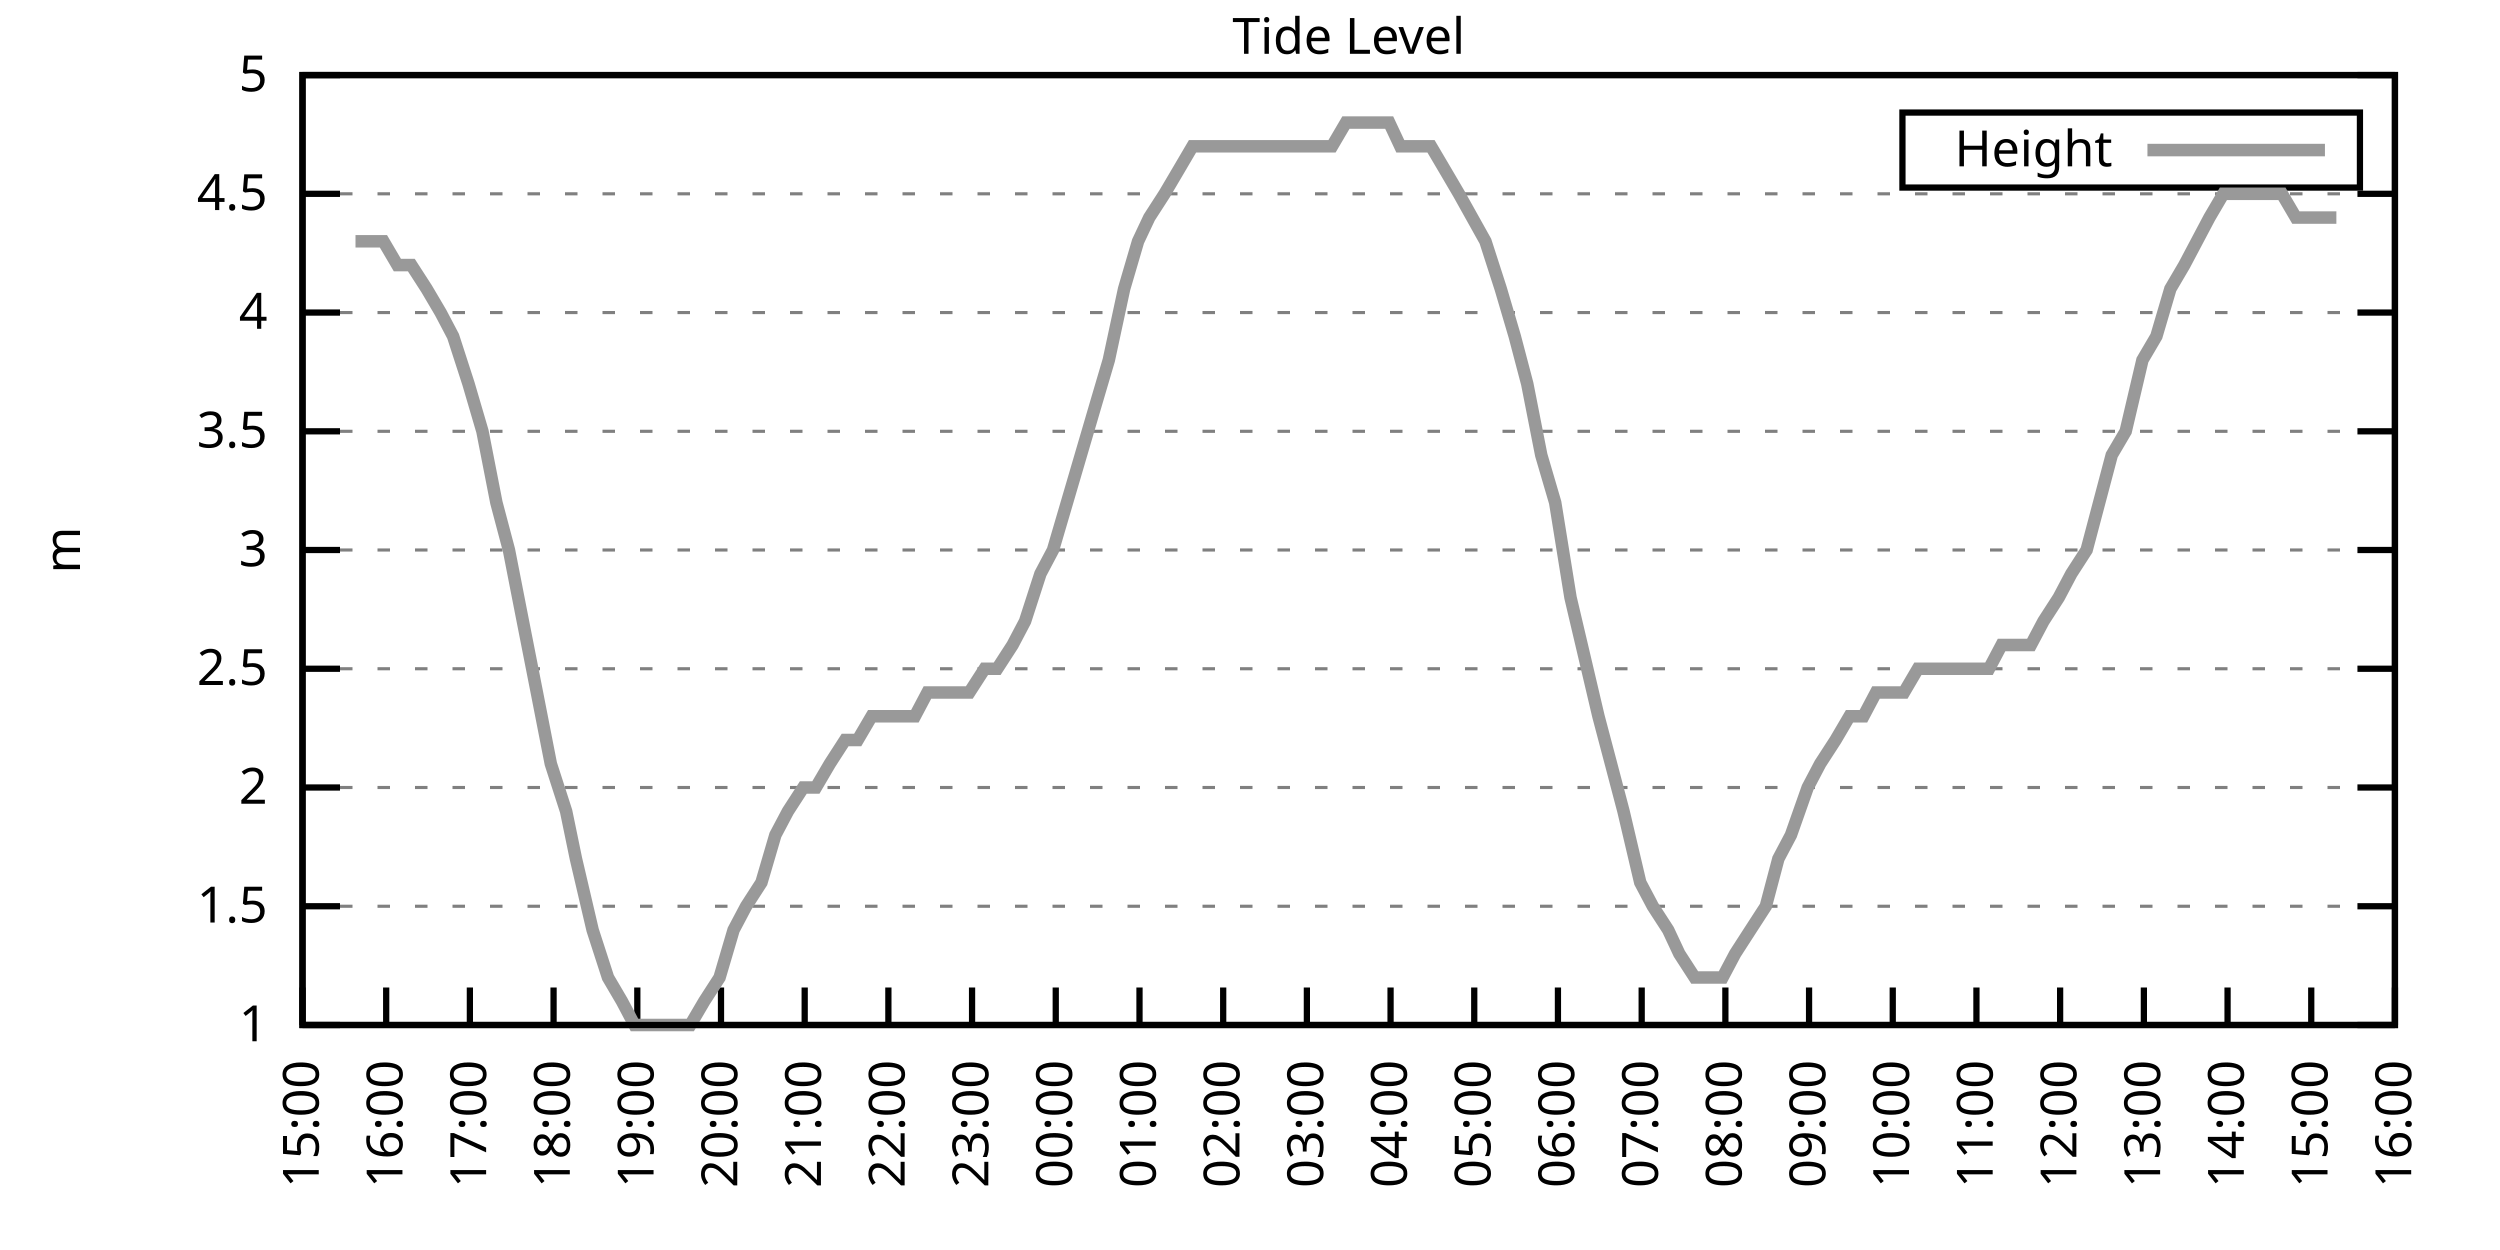
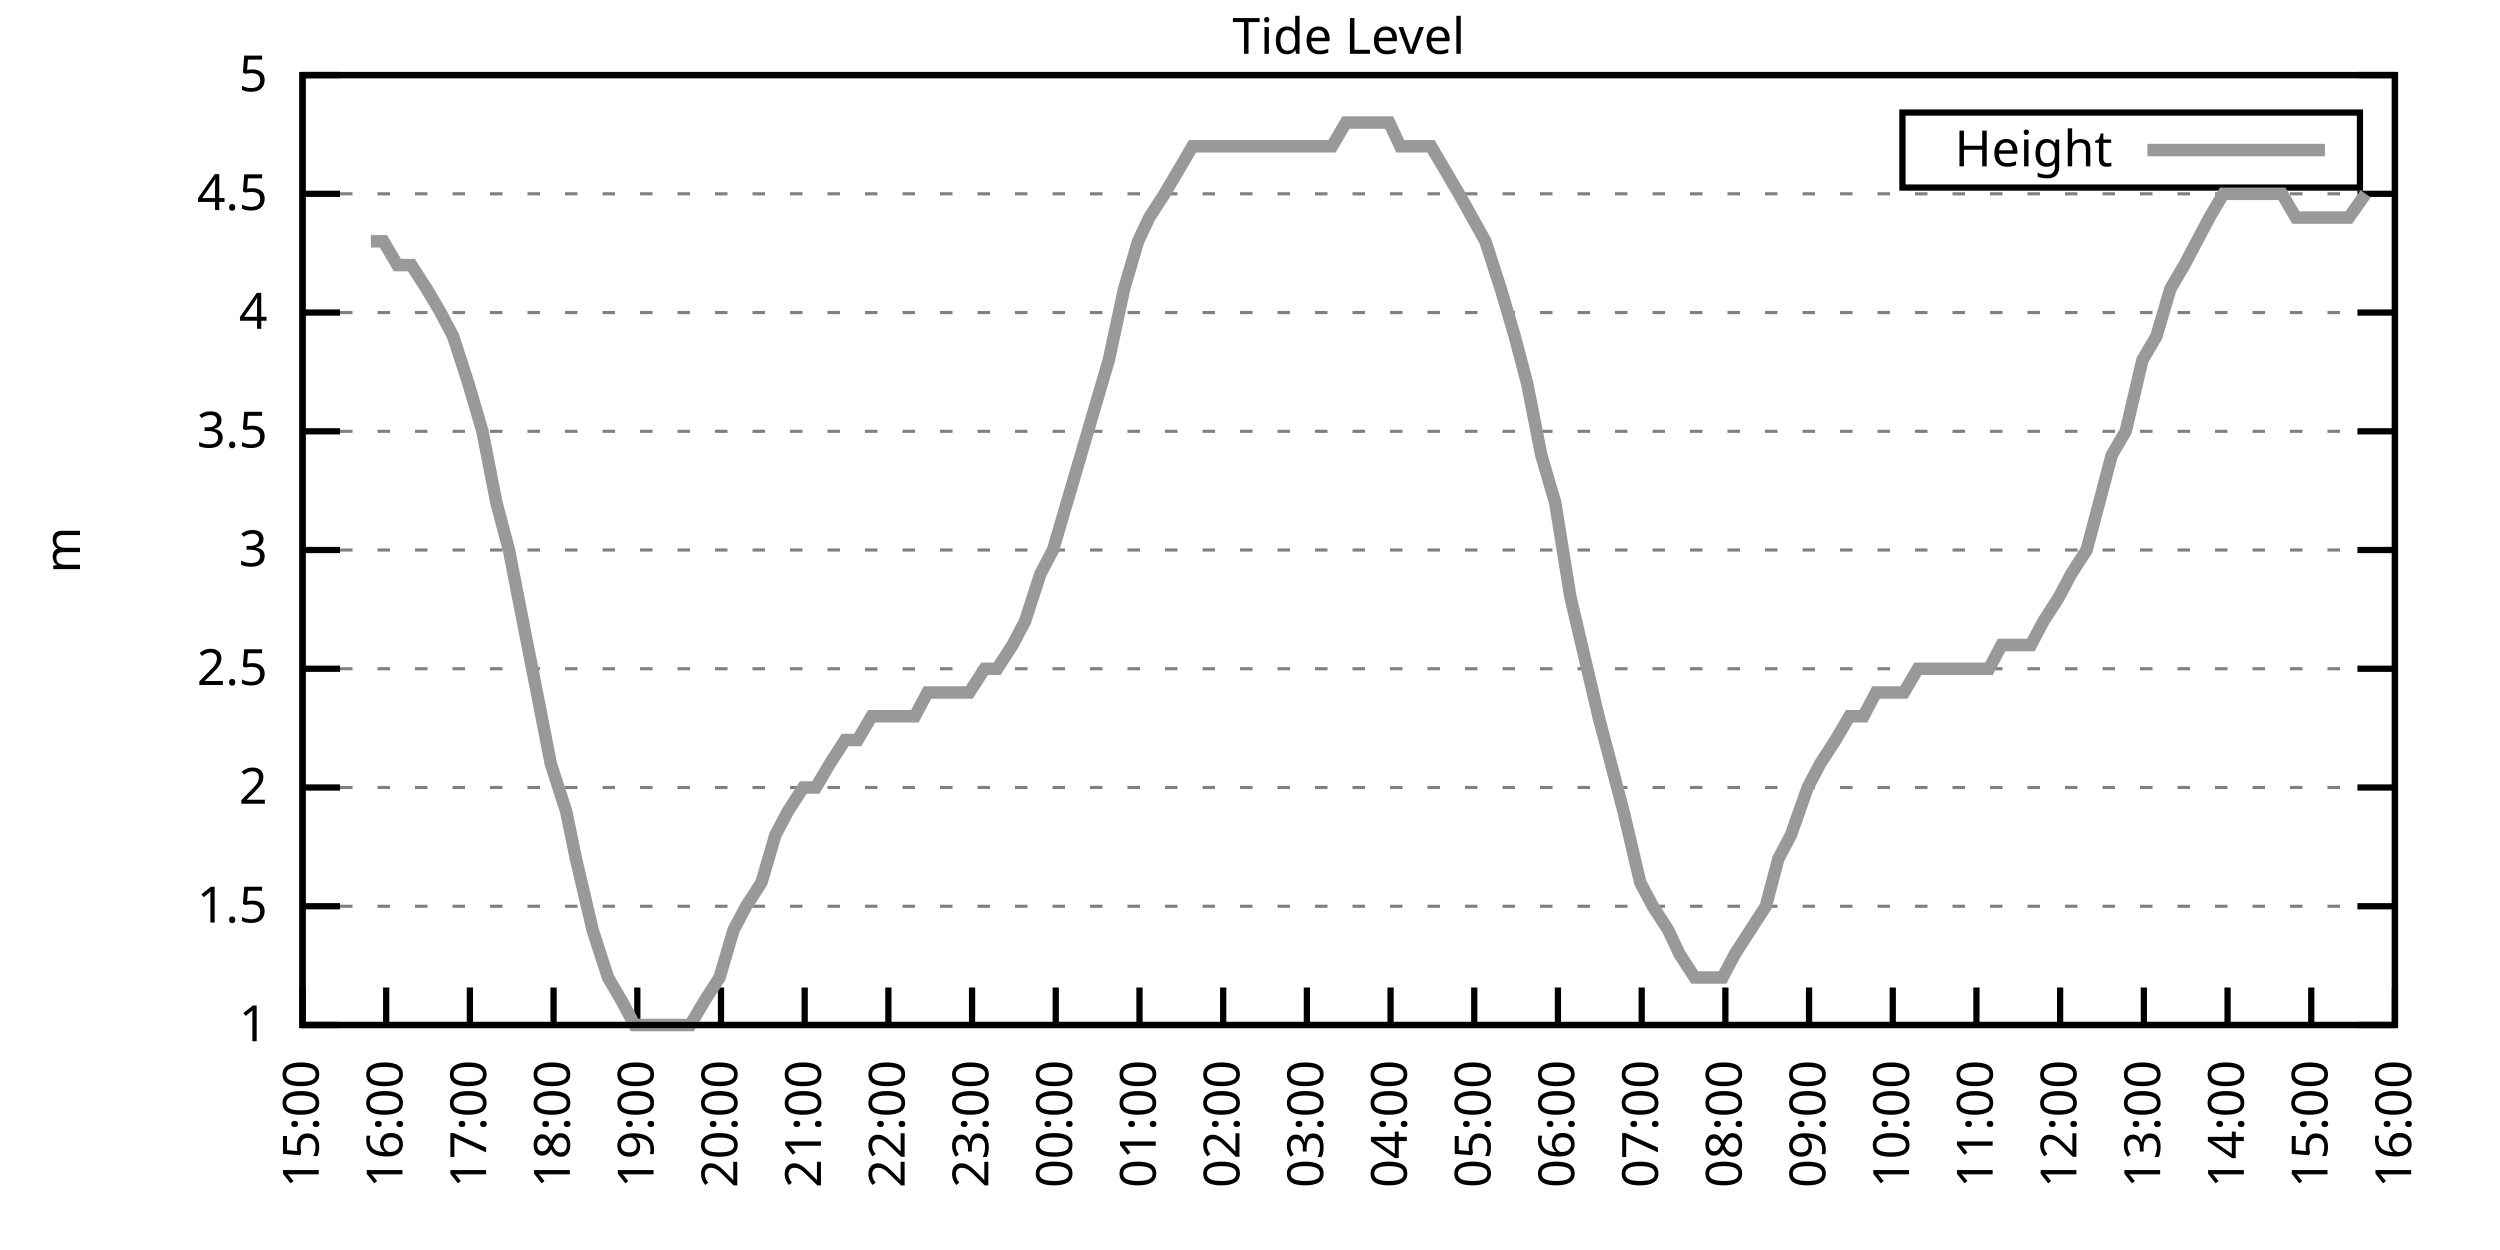
<svg xmlns="http://www.w3.org/2000/svg" xmlns:xlink="http://www.w3.org/1999/xlink" width="400" height="200" viewBox="0 0 400 200">
  <g id="gnuplot_canvas">
    <rect x="0" y="0" width="400" height="200" fill="none" />
    <defs>
      <circle id="gpDot" r="0.5" stroke-width="0.5" stroke="currentColor" />
      <path id="gpPt0" stroke-width="0.333" stroke="currentColor" d="M-1,0 h2 M0,-1 v2" />
      <path id="gpPt1" stroke-width="0.333" stroke="currentColor" d="M-1,-1 L1,1 M1,-1 L-1,1" />
      <path id="gpPt2" stroke-width="0.333" stroke="currentColor" d="M-1,0 L1,0 M0,-1 L0,1 M-1,-1 L1,1 M-1,1 L1,-1" />
      <rect id="gpPt3" stroke-width="0.333" stroke="currentColor" x="-1" y="-1" width="2" height="2" />
      <rect id="gpPt4" stroke-width="0.333" stroke="currentColor" fill="currentColor" x="-1" y="-1" width="2" height="2" />
      <circle id="gpPt5" stroke-width="0.333" stroke="currentColor" cx="0" cy="0" r="1" />
      <use xlink:href="#gpPt5" id="gpPt6" fill="currentColor" stroke="none" />
      <path id="gpPt7" stroke-width="0.333" stroke="currentColor" d="M0,-1.33 L-1.33,0.67 L1.33,0.67 z" />
      <use xlink:href="#gpPt7" id="gpPt8" fill="currentColor" stroke="none" />
      <use xlink:href="#gpPt7" id="gpPt9" stroke="currentColor" transform="rotate(180)" />
      <use xlink:href="#gpPt9" id="gpPt10" fill="currentColor" stroke="none" />
      <use xlink:href="#gpPt3" id="gpPt11" stroke="currentColor" transform="rotate(45)" />
      <use xlink:href="#gpPt11" id="gpPt12" fill="currentColor" stroke="none" />
      <path id="gpPt13" stroke-width="0.333" stroke="currentColor" d="M0,1.330 L1.265,0.411 L0.782,-1.067 L-0.782,-1.076 L-1.265,0.411 z" />
      <use xlink:href="#gpPt13" id="gpPt14" fill="currentColor" stroke="none" />
      <filter id="textbox" filterUnits="objectBoundingBox" x="0" y="0" height="1" width="1">
        <feFlood flood-color="white" flood-opacity="1" result="bgnd" />
        <feComposite in="SourceGraphic" in2="bgnd" operator="atop" />
      </filter>
      <filter id="greybox" filterUnits="objectBoundingBox" x="0" y="0" height="1" width="1">
        <feFlood flood-color="lightgrey" flood-opacity="1" result="grey" />
        <feComposite in="SourceGraphic" in2="grey" operator="atop" />
      </filter>
    </defs>
    <g fill="none" color="white" stroke="currentColor" stroke-width="1.00" stroke-linecap="butt" stroke-linejoin="miter">
</g>
    <g fill="none" color="black" stroke="currentColor" stroke-width="1.00" stroke-linecap="butt" stroke-linejoin="miter">
      <g stroke="none" shape-rendering="crispEdges">
        <polygon fill="rgb(255, 255, 255)" points="48.40,164.00 383.18,164.00 383.18,12.02 48.40,12.02 " />
      </g>
    </g>
    <g fill="none" color="black" stroke="currentColor" stroke-width="1.00" stroke-linecap="butt" stroke-linejoin="miter">
</g>
    <g fill="none" color="black" stroke="black" stroke-width="0.50" stroke-linecap="butt" stroke-linejoin="miter">
</g>
    <g fill="none" color="gray" stroke="currentColor" stroke-width="0.50" stroke-linecap="butt" stroke-linejoin="miter">
      <path stroke="gray" stroke-dasharray="2,4" class="gridline" d="M48.40,164.00 L383.19,164.00  " />
    </g>
    <g fill="none" color="gray" stroke="gray" stroke-width="1.00" stroke-linecap="butt" stroke-linejoin="miter">
</g>
    <g fill="none" color="black" stroke="currentColor" stroke-width="1.00" stroke-linecap="butt" stroke-linejoin="miter">
      <path stroke="black" d="M48.40,164.00 L54.40,164.00 M383.19,164.00 L377.19,164.00  " />
      <g transform="translate(42.80,166.60)" stroke="none" fill="black" font-family="Sans" font-size="8.00" text-anchor="end">
        <text>
          <tspan font-family="Sans"> 1</tspan>
        </text>
      </g>
    </g>
    <g fill="none" color="black" stroke="currentColor" stroke-width="1.00" stroke-linecap="butt" stroke-linejoin="miter">
</g>
    <g fill="none" color="black" stroke="black" stroke-width="0.50" stroke-linecap="butt" stroke-linejoin="miter">
</g>
    <g fill="none" color="gray" stroke="currentColor" stroke-width="0.50" stroke-linecap="butt" stroke-linejoin="miter">
      <path stroke="gray" stroke-dasharray="2,4" class="gridline" d="M48.40,145.00 L383.19,145.00  " />
    </g>
    <g fill="none" color="gray" stroke="gray" stroke-width="1.00" stroke-linecap="butt" stroke-linejoin="miter">
</g>
    <g fill="none" color="black" stroke="currentColor" stroke-width="1.00" stroke-linecap="butt" stroke-linejoin="miter">
      <path stroke="black" d="M48.40,145.00 L54.40,145.00 M383.19,145.00 L377.19,145.00  " />
      <g transform="translate(42.80,147.60)" stroke="none" fill="black" font-family="Sans" font-size="8.00" text-anchor="end">
        <text>
          <tspan font-family="Sans"> 1.5</tspan>
        </text>
      </g>
    </g>
    <g fill="none" color="black" stroke="currentColor" stroke-width="1.00" stroke-linecap="butt" stroke-linejoin="miter">
</g>
    <g fill="none" color="black" stroke="black" stroke-width="0.50" stroke-linecap="butt" stroke-linejoin="miter">
</g>
    <g fill="none" color="gray" stroke="currentColor" stroke-width="0.50" stroke-linecap="butt" stroke-linejoin="miter">
      <path stroke="gray" stroke-dasharray="2,4" class="gridline" d="M48.40,126.00 L383.19,126.00  " />
    </g>
    <g fill="none" color="gray" stroke="gray" stroke-width="1.00" stroke-linecap="butt" stroke-linejoin="miter">
</g>
    <g fill="none" color="black" stroke="currentColor" stroke-width="1.00" stroke-linecap="butt" stroke-linejoin="miter">
      <path stroke="black" d="M48.40,126.00 L54.40,126.00 M383.19,126.00 L377.19,126.00  " />
      <g transform="translate(42.80,128.60)" stroke="none" fill="black" font-family="Sans" font-size="8.00" text-anchor="end">
        <text>
          <tspan font-family="Sans"> 2</tspan>
        </text>
      </g>
    </g>
    <g fill="none" color="black" stroke="currentColor" stroke-width="1.00" stroke-linecap="butt" stroke-linejoin="miter">
</g>
    <g fill="none" color="black" stroke="black" stroke-width="0.50" stroke-linecap="butt" stroke-linejoin="miter">
</g>
    <g fill="none" color="gray" stroke="currentColor" stroke-width="0.50" stroke-linecap="butt" stroke-linejoin="miter">
      <path stroke="gray" stroke-dasharray="2,4" class="gridline" d="M48.40,107.00 L383.19,107.00  " />
    </g>
    <g fill="none" color="gray" stroke="gray" stroke-width="1.00" stroke-linecap="butt" stroke-linejoin="miter">
</g>
    <g fill="none" color="black" stroke="currentColor" stroke-width="1.00" stroke-linecap="butt" stroke-linejoin="miter">
      <path stroke="black" d="M48.40,107.00 L54.40,107.00 M383.19,107.00 L377.19,107.00  " />
      <g transform="translate(42.80,109.60)" stroke="none" fill="black" font-family="Sans" font-size="8.00" text-anchor="end">
        <text>
          <tspan font-family="Sans"> 2.5</tspan>
        </text>
      </g>
    </g>
    <g fill="none" color="black" stroke="currentColor" stroke-width="1.00" stroke-linecap="butt" stroke-linejoin="miter">
</g>
    <g fill="none" color="black" stroke="black" stroke-width="0.50" stroke-linecap="butt" stroke-linejoin="miter">
</g>
    <g fill="none" color="gray" stroke="currentColor" stroke-width="0.50" stroke-linecap="butt" stroke-linejoin="miter">
      <path stroke="gray" stroke-dasharray="2,4" class="gridline" d="M48.40,88.00 L383.19,88.00  " />
    </g>
    <g fill="none" color="gray" stroke="gray" stroke-width="1.00" stroke-linecap="butt" stroke-linejoin="miter">
</g>
    <g fill="none" color="black" stroke="currentColor" stroke-width="1.00" stroke-linecap="butt" stroke-linejoin="miter">
      <path stroke="black" d="M48.40,88.00 L54.40,88.00 M383.19,88.00 L377.19,88.00  " />
      <g transform="translate(42.80,90.60)" stroke="none" fill="black" font-family="Sans" font-size="8.00" text-anchor="end">
        <text>
          <tspan font-family="Sans"> 3</tspan>
        </text>
      </g>
    </g>
    <g fill="none" color="black" stroke="currentColor" stroke-width="1.00" stroke-linecap="butt" stroke-linejoin="miter">
</g>
    <g fill="none" color="black" stroke="black" stroke-width="0.50" stroke-linecap="butt" stroke-linejoin="miter">
</g>
    <g fill="none" color="gray" stroke="currentColor" stroke-width="0.50" stroke-linecap="butt" stroke-linejoin="miter">
      <path stroke="gray" stroke-dasharray="2,4" class="gridline" d="M48.40,69.01 L383.19,69.01  " />
    </g>
    <g fill="none" color="gray" stroke="gray" stroke-width="1.00" stroke-linecap="butt" stroke-linejoin="miter">
</g>
    <g fill="none" color="black" stroke="currentColor" stroke-width="1.00" stroke-linecap="butt" stroke-linejoin="miter">
      <path stroke="black" d="M48.40,69.01 L54.40,69.01 M383.19,69.01 L377.19,69.01  " />
      <g transform="translate(42.80,71.61)" stroke="none" fill="black" font-family="Sans" font-size="8.00" text-anchor="end">
        <text>
          <tspan font-family="Sans"> 3.5</tspan>
        </text>
      </g>
    </g>
    <g fill="none" color="black" stroke="currentColor" stroke-width="1.00" stroke-linecap="butt" stroke-linejoin="miter">
</g>
    <g fill="none" color="black" stroke="black" stroke-width="0.50" stroke-linecap="butt" stroke-linejoin="miter">
</g>
    <g fill="none" color="gray" stroke="currentColor" stroke-width="0.50" stroke-linecap="butt" stroke-linejoin="miter">
      <path stroke="gray" stroke-dasharray="2,4" class="gridline" d="M48.40,50.01 L383.19,50.01  " />
    </g>
    <g fill="none" color="gray" stroke="gray" stroke-width="1.00" stroke-linecap="butt" stroke-linejoin="miter">
</g>
    <g fill="none" color="black" stroke="currentColor" stroke-width="1.00" stroke-linecap="butt" stroke-linejoin="miter">
      <path stroke="black" d="M48.40,50.01 L54.40,50.01 M383.19,50.01 L377.19,50.01  " />
      <g transform="translate(42.80,52.61)" stroke="none" fill="black" font-family="Sans" font-size="8.00" text-anchor="end">
        <text>
          <tspan font-family="Sans"> 4</tspan>
        </text>
      </g>
    </g>
    <g fill="none" color="black" stroke="currentColor" stroke-width="1.00" stroke-linecap="butt" stroke-linejoin="miter">
</g>
    <g fill="none" color="black" stroke="black" stroke-width="0.50" stroke-linecap="butt" stroke-linejoin="miter">
</g>
    <g fill="none" color="gray" stroke="currentColor" stroke-width="0.50" stroke-linecap="butt" stroke-linejoin="miter">
      <path stroke="gray" stroke-dasharray="2,4" class="gridline" d="M48.40,31.01 L383.19,31.01  " />
    </g>
    <g fill="none" color="gray" stroke="gray" stroke-width="1.00" stroke-linecap="butt" stroke-linejoin="miter">
</g>
    <g fill="none" color="black" stroke="currentColor" stroke-width="1.00" stroke-linecap="butt" stroke-linejoin="miter">
      <path stroke="black" d="M48.40,31.01 L54.40,31.01 M383.19,31.01 L377.19,31.01  " />
      <g transform="translate(42.80,33.61)" stroke="none" fill="black" font-family="Sans" font-size="8.00" text-anchor="end">
        <text>
          <tspan font-family="Sans"> 4.5</tspan>
        </text>
      </g>
    </g>
    <g fill="none" color="black" stroke="currentColor" stroke-width="1.00" stroke-linecap="butt" stroke-linejoin="miter">
</g>
    <g fill="none" color="black" stroke="black" stroke-width="0.50" stroke-linecap="butt" stroke-linejoin="miter">
</g>
    <g fill="none" color="gray" stroke="currentColor" stroke-width="0.50" stroke-linecap="butt" stroke-linejoin="miter">
      <path stroke="gray" stroke-dasharray="2,4" class="gridline" d="M48.40,12.01 L383.19,12.01  " />
    </g>
    <g fill="none" color="gray" stroke="gray" stroke-width="1.00" stroke-linecap="butt" stroke-linejoin="miter">
</g>
    <g fill="none" color="black" stroke="currentColor" stroke-width="1.00" stroke-linecap="butt" stroke-linejoin="miter">
      <path stroke="black" d="M48.40,12.01 L54.40,12.01 M383.19,12.01 L377.19,12.01  " />
      <g transform="translate(42.80,14.61)" stroke="none" fill="black" font-family="Sans" font-size="8.00" text-anchor="end">
        <text>
          <tspan font-family="Sans"> 5</tspan>
        </text>
      </g>
    </g>
    <g fill="none" color="black" stroke="currentColor" stroke-width="1.00" stroke-linecap="butt" stroke-linejoin="miter">
      <path stroke="black" d="M48.40,164.00 L48.40,158.00  " />
      <g transform="translate(51.00,169.60) rotate(270.00)" stroke="none" fill="black" font-family="Sans" font-size="8.00" text-anchor="end">
        <text>
          <tspan font-family="Sans">15:00</tspan>
        </text>
      </g>
    </g>
    <g fill="none" color="black" stroke="currentColor" stroke-width="1.00" stroke-linecap="butt" stroke-linejoin="miter">
      <path stroke="black" d="M61.79,164.00 L61.79,158.00  " />
      <g transform="translate(64.39,169.60) rotate(270.00)" stroke="none" fill="black" font-family="Sans" font-size="8.00" text-anchor="end">
        <text>
          <tspan font-family="Sans">16:00</tspan>
        </text>
      </g>
    </g>
    <g fill="none" color="black" stroke="currentColor" stroke-width="1.00" stroke-linecap="butt" stroke-linejoin="miter">
      <path stroke="black" d="M75.18,164.00 L75.18,158.00  " />
      <g transform="translate(77.78,169.60) rotate(270.00)" stroke="none" fill="black" font-family="Sans" font-size="8.00" text-anchor="end">
        <text>
          <tspan font-family="Sans">17:00</tspan>
        </text>
      </g>
    </g>
    <g fill="none" color="black" stroke="currentColor" stroke-width="1.00" stroke-linecap="butt" stroke-linejoin="miter">
      <path stroke="black" d="M88.57,164.00 L88.57,158.00  " />
      <g transform="translate(91.17,169.60) rotate(270.00)" stroke="none" fill="black" font-family="Sans" font-size="8.00" text-anchor="end">
        <text>
          <tspan font-family="Sans">18:00</tspan>
        </text>
      </g>
    </g>
    <g fill="none" color="black" stroke="currentColor" stroke-width="1.00" stroke-linecap="butt" stroke-linejoin="miter">
      <path stroke="black" d="M101.97,164.00 L101.97,158.00  " />
      <g transform="translate(104.57,169.60) rotate(270.00)" stroke="none" fill="black" font-family="Sans" font-size="8.00" text-anchor="end">
        <text>
          <tspan font-family="Sans">19:00</tspan>
        </text>
      </g>
    </g>
    <g fill="none" color="black" stroke="currentColor" stroke-width="1.00" stroke-linecap="butt" stroke-linejoin="miter">
      <path stroke="black" d="M115.36,164.00 L115.36,158.00  " />
      <g transform="translate(117.96,169.60) rotate(270.00)" stroke="none" fill="black" font-family="Sans" font-size="8.00" text-anchor="end">
        <text>
          <tspan font-family="Sans">20:00</tspan>
        </text>
      </g>
    </g>
    <g fill="none" color="black" stroke="currentColor" stroke-width="1.00" stroke-linecap="butt" stroke-linejoin="miter">
      <path stroke="black" d="M128.75,164.00 L128.75,158.00  " />
      <g transform="translate(131.35,169.60) rotate(270.00)" stroke="none" fill="black" font-family="Sans" font-size="8.00" text-anchor="end">
        <text>
          <tspan font-family="Sans">21:00</tspan>
        </text>
      </g>
    </g>
    <g fill="none" color="black" stroke="currentColor" stroke-width="1.00" stroke-linecap="butt" stroke-linejoin="miter">
      <path stroke="black" d="M142.14,164.00 L142.14,158.00  " />
      <g transform="translate(144.74,169.60) rotate(270.00)" stroke="none" fill="black" font-family="Sans" font-size="8.00" text-anchor="end">
        <text>
          <tspan font-family="Sans">22:00</tspan>
        </text>
      </g>
    </g>
    <g fill="none" color="black" stroke="currentColor" stroke-width="1.00" stroke-linecap="butt" stroke-linejoin="miter">
      <path stroke="black" d="M155.53,164.00 L155.53,158.00  " />
      <g transform="translate(158.13,169.60) rotate(270.00)" stroke="none" fill="black" font-family="Sans" font-size="8.00" text-anchor="end">
        <text>
          <tspan font-family="Sans">23:00</tspan>
        </text>
      </g>
    </g>
    <g fill="none" color="black" stroke="currentColor" stroke-width="1.00" stroke-linecap="butt" stroke-linejoin="miter">
      <path stroke="black" d="M168.92,164.00 L168.92,158.00  " />
      <g transform="translate(171.52,169.60) rotate(270.00)" stroke="none" fill="black" font-family="Sans" font-size="8.00" text-anchor="end">
        <text>
          <tspan font-family="Sans">00:00</tspan>
        </text>
      </g>
    </g>
    <g fill="none" color="black" stroke="currentColor" stroke-width="1.00" stroke-linecap="butt" stroke-linejoin="miter">
      <path stroke="black" d="M182.32,164.00 L182.32,158.00  " />
      <g transform="translate(184.92,169.60) rotate(270.00)" stroke="none" fill="black" font-family="Sans" font-size="8.00" text-anchor="end">
        <text>
          <tspan font-family="Sans">01:00</tspan>
        </text>
      </g>
    </g>
    <g fill="none" color="black" stroke="currentColor" stroke-width="1.00" stroke-linecap="butt" stroke-linejoin="miter">
      <path stroke="black" d="M195.71,164.00 L195.71,158.00  " />
      <g transform="translate(198.31,169.60) rotate(270.00)" stroke="none" fill="black" font-family="Sans" font-size="8.00" text-anchor="end">
        <text>
          <tspan font-family="Sans">02:00</tspan>
        </text>
      </g>
    </g>
    <g fill="none" color="black" stroke="currentColor" stroke-width="1.00" stroke-linecap="butt" stroke-linejoin="miter">
      <path stroke="black" d="M209.10,164.00 L209.10,158.00  " />
      <g transform="translate(211.70,169.60) rotate(270.00)" stroke="none" fill="black" font-family="Sans" font-size="8.00" text-anchor="end">
        <text>
          <tspan font-family="Sans">03:00</tspan>
        </text>
      </g>
    </g>
    <g fill="none" color="black" stroke="currentColor" stroke-width="1.00" stroke-linecap="butt" stroke-linejoin="miter">
      <path stroke="black" d="M222.49,164.00 L222.49,158.00  " />
      <g transform="translate(225.09,169.60) rotate(270.00)" stroke="none" fill="black" font-family="Sans" font-size="8.00" text-anchor="end">
        <text>
          <tspan font-family="Sans">04:00</tspan>
        </text>
      </g>
    </g>
    <g fill="none" color="black" stroke="currentColor" stroke-width="1.00" stroke-linecap="butt" stroke-linejoin="miter">
      <path stroke="black" d="M235.88,164.00 L235.88,158.00  " />
      <g transform="translate(238.48,169.60) rotate(270.00)" stroke="none" fill="black" font-family="Sans" font-size="8.00" text-anchor="end">
        <text>
          <tspan font-family="Sans">05:00</tspan>
        </text>
      </g>
    </g>
    <g fill="none" color="black" stroke="currentColor" stroke-width="1.00" stroke-linecap="butt" stroke-linejoin="miter">
      <path stroke="black" d="M249.27,164.00 L249.27,158.00  " />
      <g transform="translate(251.87,169.60) rotate(270.00)" stroke="none" fill="black" font-family="Sans" font-size="8.00" text-anchor="end">
        <text>
          <tspan font-family="Sans">06:00</tspan>
        </text>
      </g>
    </g>
    <g fill="none" color="black" stroke="currentColor" stroke-width="1.00" stroke-linecap="butt" stroke-linejoin="miter">
      <path stroke="black" d="M262.67,164.00 L262.67,158.00  " />
      <g transform="translate(265.27,169.60) rotate(270.00)" stroke="none" fill="black" font-family="Sans" font-size="8.00" text-anchor="end">
        <text>
          <tspan font-family="Sans">07:00</tspan>
        </text>
      </g>
    </g>
    <g fill="none" color="black" stroke="currentColor" stroke-width="1.00" stroke-linecap="butt" stroke-linejoin="miter">
      <path stroke="black" d="M276.06,164.00 L276.06,158.00  " />
      <g transform="translate(278.66,169.60) rotate(270.00)" stroke="none" fill="black" font-family="Sans" font-size="8.00" text-anchor="end">
        <text>
          <tspan font-family="Sans">08:00</tspan>
        </text>
      </g>
    </g>
    <g fill="none" color="black" stroke="currentColor" stroke-width="1.00" stroke-linecap="butt" stroke-linejoin="miter">
      <path stroke="black" d="M289.45,164.00 L289.45,158.00  " />
      <g transform="translate(292.05,169.60) rotate(270.00)" stroke="none" fill="black" font-family="Sans" font-size="8.00" text-anchor="end">
        <text>
          <tspan font-family="Sans">09:00</tspan>
        </text>
      </g>
    </g>
    <g fill="none" color="black" stroke="currentColor" stroke-width="1.00" stroke-linecap="butt" stroke-linejoin="miter">
      <path stroke="black" d="M302.84,164.00 L302.84,158.00  " />
      <g transform="translate(305.44,169.60) rotate(270.00)" stroke="none" fill="black" font-family="Sans" font-size="8.00" text-anchor="end">
        <text>
          <tspan font-family="Sans">10:00</tspan>
        </text>
      </g>
    </g>
    <g fill="none" color="black" stroke="currentColor" stroke-width="1.00" stroke-linecap="butt" stroke-linejoin="miter">
      <path stroke="black" d="M316.23,164.00 L316.23,158.00  " />
      <g transform="translate(318.83,169.60) rotate(270.00)" stroke="none" fill="black" font-family="Sans" font-size="8.00" text-anchor="end">
        <text>
          <tspan font-family="Sans">11:00</tspan>
        </text>
      </g>
    </g>
    <g fill="none" color="black" stroke="currentColor" stroke-width="1.00" stroke-linecap="butt" stroke-linejoin="miter">
      <path stroke="black" d="M329.62,164.00 L329.62,158.00  " />
      <g transform="translate(332.22,169.60) rotate(270.00)" stroke="none" fill="black" font-family="Sans" font-size="8.00" text-anchor="end">
        <text>
          <tspan font-family="Sans">12:00</tspan>
        </text>
      </g>
    </g>
    <g fill="none" color="black" stroke="currentColor" stroke-width="1.00" stroke-linecap="butt" stroke-linejoin="miter">
      <path stroke="black" d="M343.02,164.00 L343.02,158.00  " />
      <g transform="translate(345.62,169.60) rotate(270.00)" stroke="none" fill="black" font-family="Sans" font-size="8.00" text-anchor="end">
        <text>
          <tspan font-family="Sans">13:00</tspan>
        </text>
      </g>
    </g>
    <g fill="none" color="black" stroke="currentColor" stroke-width="1.00" stroke-linecap="butt" stroke-linejoin="miter">
      <path stroke="black" d="M356.41,164.00 L356.41,158.00  " />
      <g transform="translate(359.01,169.60) rotate(270.00)" stroke="none" fill="black" font-family="Sans" font-size="8.00" text-anchor="end">
        <text>
          <tspan font-family="Sans">14:00</tspan>
        </text>
      </g>
    </g>
    <g fill="none" color="black" stroke="currentColor" stroke-width="1.00" stroke-linecap="butt" stroke-linejoin="miter">
      <path stroke="black" d="M369.80,164.00 L369.80,158.00  " />
      <g transform="translate(372.40,169.60) rotate(270.00)" stroke="none" fill="black" font-family="Sans" font-size="8.00" text-anchor="end">
        <text>
          <tspan font-family="Sans">15:00</tspan>
        </text>
      </g>
    </g>
    <g fill="none" color="black" stroke="currentColor" stroke-width="1.00" stroke-linecap="butt" stroke-linejoin="miter">
      <path stroke="black" d="M383.19,164.00 L383.19,158.00  " />
      <g transform="translate(385.79,169.60) rotate(270.00)" stroke="none" fill="black" font-family="Sans" font-size="8.00" text-anchor="end">
        <text>
          <tspan font-family="Sans">16:00</tspan>
        </text>
      </g>
    </g>
    <g fill="none" color="black" stroke="currentColor" stroke-width="1.00" stroke-linecap="butt" stroke-linejoin="miter">
</g>
    <g fill="none" color="black" stroke="currentColor" stroke-width="1.00" stroke-linecap="butt" stroke-linejoin="miter">
      <path stroke="black" d="M48.40,12.01 L48.40,164.00 L383.19,164.00 L383.19,12.01 L48.40,12.01 Z  " />
    </g>
    <g fill="none" color="black" stroke="currentColor" stroke-width="1.00" stroke-linecap="butt" stroke-linejoin="miter">
</g>
    <g fill="none" color="black" stroke="currentColor" stroke-width="1.00" stroke-linecap="butt" stroke-linejoin="miter">
      <path stroke="black" d="M304.39,30.01 L304.39,18.01 L377.59,18.01 L377.59,30.01 L304.39,30.01 Z  " />
    </g>
    <g id="Tide_level_plot_1">
      <g fill="none" color="white" stroke="black" stroke-width="2.00" stroke-linecap="butt" stroke-linejoin="miter">
</g>
      <g fill="none" color="black" stroke="currentColor" stroke-width="2.00" stroke-linecap="butt" stroke-linejoin="miter">
        <g transform="translate(337.99,26.61)" stroke="none" fill="black" font-family="Sans" font-size="8.00" text-anchor="end">
          <text>
            <tspan font-family="Sans">Height</tspan>
          </text>
        </g>
      </g>
      <g fill="none" color="black" stroke="currentColor" stroke-width="2.00" stroke-linecap="butt" stroke-linejoin="miter">
-         <path stroke="rgb(153, 153, 153)" d="M343.59,24.01 L371.99,24.01 M56.88,38.61 L59.34,38.61 L61.35,38.61 L63.58,42.41 L65.81,42.41 L68.26,46.21   L70.50,50.01 L72.50,53.81 L74.96,61.41 L77.19,69.01 L79.42,80.41 L81.43,88.00 L83.66,99.40 L85.90,110.80   L88.13,122.20 L90.58,129.80 L92.15,137.40 L94.82,148.80 L97.28,156.40 L99.51,160.20 L101.52,164.00 L103.75,164.00   L105.98,164.00 L108.44,164.00 L110.45,164.00 L112.68,160.20 L115.13,156.40 L117.37,148.80 L119.38,145.00 L121.83,141.20   L124.06,133.60 L126.07,129.80 L128.53,126.00 L130.54,126.00 L132.77,122.20 L135.22,118.40 L137.23,118.40 L139.46,114.60   L141.92,114.60 L143.93,114.60 L146.38,114.60 L148.39,110.80 L150.62,110.80 L153.08,110.80 L155.09,110.80 L157.54,107.00   L159.55,107.00 L162.01,103.20 L164.01,99.40 L166.47,91.80 L168.48,88.00 L170.71,80.41 L172.94,72.81 L175.17,65.21   L177.41,57.61 L179.86,46.21 L182.09,38.61 L183.88,34.81 L186.33,31.01 L188.57,27.21 L190.80,23.41 L193.03,23.41   L195.48,23.41 L197.27,23.41 L199.95,23.41 L203.97,23.41 L206.20,23.41 L208.88,23.41 L211.11,23.41 L213.12,23.41   L215.35,19.61 L217.80,19.61 L219.81,19.61 L222.27,19.61 L224.05,23.41 L226.73,23.41 L228.96,23.41 L231.20,27.21   L233.43,31.01 L237.67,38.61 L240.12,46.21 L242.36,53.81 L244.36,61.41 L246.60,72.81 L248.83,80.41 L251.28,95.60   L253.07,103.20 L255.75,114.60 L257.76,122.20 L259.76,129.80 L262.44,141.20 L264.45,145.00 L266.91,148.80 L268.69,152.60   L271.15,156.40 L273.16,156.40 L275.61,156.40 L277.62,152.60 L280.07,148.80 L282.53,145.00 L284.54,137.40 L286.55,133.60   L289.23,126.00 L291.23,122.20 L293.69,118.40 L295.92,114.60 L298.15,114.60 L300.16,110.80 L302.62,110.80 L304.63,110.80   L306.86,107.00 L308.87,107.00 L311.54,107.00 L313.33,107.00 L315.79,107.00 L318.24,107.00 L320.25,103.20 L322.26,103.20   L324.94,103.20 L326.95,99.40 L329.40,95.60 L331.41,91.80 L333.86,88.00 L335.87,80.41 L337.88,72.81 L340.11,69.01   L342.79,57.61 L345.02,53.81 L347.26,46.21 L349.49,42.41 L351.50,38.61 L353.51,34.81 L355.74,31.01 L358.42,31.01   L360.42,31.01 L362.66,31.01 L365.11,31.01 L367.34,34.81 L369.35,34.81 L371.58,34.81 L373.82,34.81  " />
+         <path stroke="rgb(153, 153, 153)" d="M343.59,24.01 L371.99,24.01 M59.34,38.61 L61.35,38.61 L63.58,42.41 L65.81,42.41 L68.26,46.21 L70.50,50.01   L72.50,53.81 L74.96,61.41 L77.19,69.01 L79.42,80.41 L81.43,88.00 L83.66,99.40 L85.90,110.80 L88.13,122.20   L90.58,129.80 L92.15,137.40 L94.82,148.80 L97.28,156.40 L99.51,160.20 L101.52,164.00 L103.75,164.00 L105.98,164.00   L108.44,164.00 L110.45,164.00 L112.68,160.20 L115.13,156.40 L117.37,148.80 L119.38,145.00 L121.83,141.20 L124.06,133.60   L126.07,129.80 L128.53,126.00 L130.54,126.00 L132.77,122.20 L135.22,118.40 L137.23,118.40 L139.46,114.60 L141.92,114.60   L143.93,114.60 L146.38,114.60 L148.39,110.80 L150.62,110.80 L153.08,110.80 L155.09,110.80 L157.54,107.00 L159.55,107.00   L162.01,103.20 L164.01,99.40 L166.47,91.80 L168.48,88.00 L170.71,80.41 L172.94,72.81 L175.17,65.21 L177.41,57.61   L179.86,46.21 L182.09,38.61 L183.88,34.81 L186.33,31.01 L188.57,27.21 L190.80,23.41 L193.03,23.41 L195.48,23.41   L197.27,23.41 L199.95,23.41 L203.97,23.41 L206.20,23.41 L208.88,23.41 L211.11,23.41 L213.12,23.41 L215.35,19.61   L217.80,19.61 L219.81,19.61 L222.27,19.61 L224.05,23.41 L226.73,23.41 L228.96,23.41 L231.20,27.21 L233.43,31.01   L237.67,38.61 L240.12,46.21 L242.36,53.81 L244.36,61.41 L246.60,72.81 L248.83,80.41 L251.28,95.60 L253.07,103.20   L255.75,114.60 L257.76,122.20 L259.76,129.80 L262.44,141.20 L264.45,145.00 L266.91,148.80 L268.69,152.60 L271.15,156.40   L273.16,156.40 L275.61,156.40 L277.62,152.60 L280.07,148.80 L282.53,145.00 L284.54,137.40 L286.55,133.60 L289.23,126.00   L291.23,122.20 L293.69,118.40 L295.92,114.60 L298.15,114.60 L300.16,110.80 L302.62,110.80 L304.63,110.80 L306.86,107.00   L308.87,107.00 L311.54,107.00 L313.33,107.00 L315.79,107.00 L318.24,107.00 L320.25,103.20 L322.26,103.20 L324.94,103.20   L326.95,99.40 L329.40,95.60 L331.41,91.80 L333.86,88.00 L335.87,80.41 L337.88,72.81 L340.11,69.01 L342.79,57.61   L345.02,53.81 L347.26,46.21 L349.49,42.41 L351.50,38.61 L353.51,34.81 L355.74,31.01 L358.42,31.01 L360.42,31.01   L362.66,31.01 L365.11,31.01 L367.34,34.81 L369.35,34.81 L371.58,34.81 L373.82,34.81 L375.82,34.81 L378.50,31.01    " />
      </g>
    </g>
    <g fill="none" color="black" stroke="currentColor" stroke-width="2.00" stroke-linecap="butt" stroke-linejoin="miter">
</g>
    <g fill="none" color="black" stroke="black" stroke-width="1.00" stroke-linecap="butt" stroke-linejoin="miter">
</g>
    <g fill="none" color="black" stroke="currentColor" stroke-width="1.00" stroke-linecap="butt" stroke-linejoin="miter">
      <path stroke="black" d="M48.40,12.01 L48.40,164.00 L383.19,164.00 L383.19,12.01 L48.40,12.01 Z  " />
      <g transform="translate(12.80,88.01) rotate(270.00)" stroke="none" fill="black" font-family="Sans" font-size="8.00" text-anchor="middle">
        <text>
          <tspan font-family="Sans">m</tspan>
        </text>
      </g>
    </g>
    <g fill="none" color="black" stroke="currentColor" stroke-width="1.00" stroke-linecap="butt" stroke-linejoin="miter">
</g>
    <g fill="none" color="black" stroke="currentColor" stroke-width="1.00" stroke-linecap="butt" stroke-linejoin="miter">
      <g transform="translate(215.79,8.61)" stroke="none" fill="black" font-family="Sans" font-size="8.00" text-anchor="middle">
        <text>
          <tspan font-family="Sans">Tide Level</tspan>
        </text>
      </g>
    </g>
    <g fill="none" color="black" stroke="currentColor" stroke-width="1.00" stroke-linecap="butt" stroke-linejoin="miter">
</g>
  </g>
</svg>
